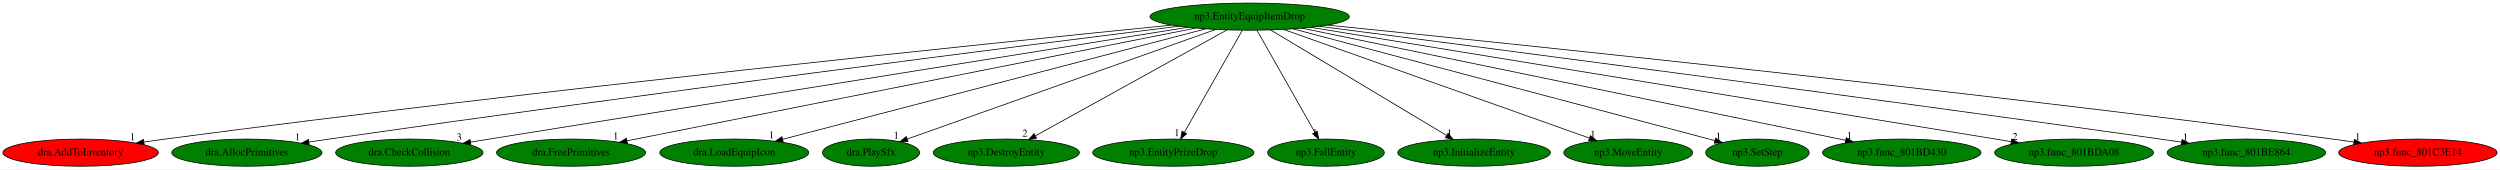
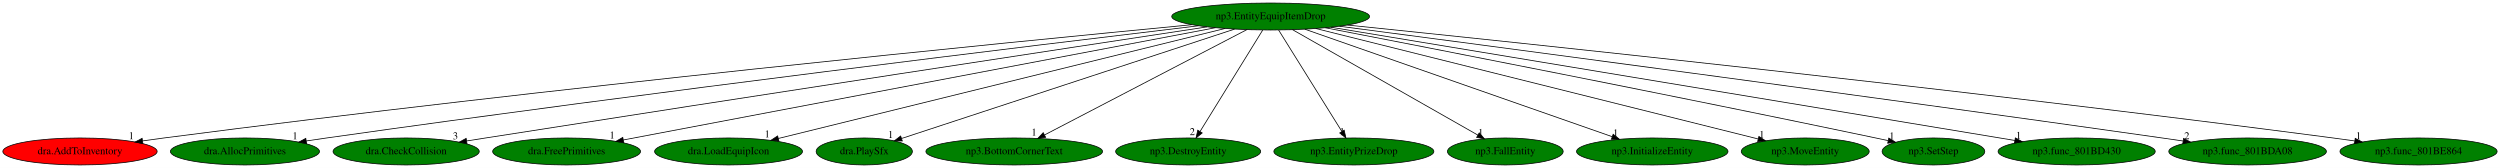
- <svg xmlns="http://www.w3.org/2000/svg" xmlns:xlink="http://www.w3.org/1999/xlink" width="3308pt" height="224pt" viewBox="0.00 0.00 3308.33 224.00">
+ <svg xmlns="http://www.w3.org/2000/svg" xmlns:xlink="http://www.w3.org/1999/xlink" width="3334pt" height="224pt" viewBox="0.00 0.00 3334.33 224.00">
  <g id="graph0" class="graph" transform="scale(1 1) rotate(0) translate(4 220)">
-     <polygon fill="white" stroke="transparent" points="-4,4 -4,-220 3304.33,-220 3304.33,4 -4,4" />
+     <polygon fill="white" stroke="transparent" points="-4,4 -4,-220 3330.33,-220 3330.33,4 -4,4" />
    <g id="node1" class="node">
-       <ellipse fill="green" stroke="black" cx="1649.69" cy="-198" rx="131.88" ry="18" />
-       <text text-anchor="middle" x="1649.69" y="-194.3" font-family="Times,serif" font-size="14.00">np3.EntityEquipItemDrop</text>
+       <ellipse fill="green" stroke="black" cx="1690.69" cy="-198" rx="131.88" ry="18" />
+       <text text-anchor="middle" x="1690.69" y="-194.3" font-family="Times,serif" font-size="14.00">np3.EntityEquipItemDrop</text>
    </g>
    <g id="node2" class="node">
      <g id="a_node2">
        <a xlink:href="dra.AddToInventory.svg" xlink:title="dra.AddToInventory">
          <ellipse fill="red" stroke="black" cx="102.69" cy="-18" rx="102.88" ry="18" />
          <text text-anchor="middle" x="102.69" y="-14.3" font-family="Times,serif" font-size="14.00">dra.AddToInventory</text>
        </a>
      </g>
    </g>
    <g id="edge1" class="edge">
-       <path fill="none" stroke="black" d="M1545.98,-186.76C1309.51,-163.11 712.39,-101.67 214.69,-36 205.5,-34.79 195.9,-33.45 186.35,-32.06" />
-       <polygon fill="black" stroke="black" points="186.84,-28.6 176.43,-30.61 185.82,-35.52 186.84,-28.6" />
-       <text text-anchor="middle" x="171.43" y="-34.41" font-family="Times,serif" font-size="14.00">1</text>
+       <path fill="none" stroke="black" d="M1585.37,-187.04C1343.06,-163.81 727.5,-102.86 214.69,-36 205.43,-34.79 195.75,-33.45 186.12,-32.06" />
+       <polygon fill="black" stroke="black" points="186.53,-28.58 176.13,-30.6 185.52,-35.51 186.53,-28.58" />
+       <text text-anchor="middle" x="171.13" y="-34.4" font-family="Times,serif" font-size="14.00">1</text>
    </g>
    <g id="node3" class="node">
      <g id="a_node3">
        <a xlink:href="dra.AllocPrimitives.svg" xlink:title="dra.AllocPrimitives">
          <ellipse fill="green" stroke="black" cx="322.69" cy="-18" rx="99.38" ry="18" />
          <text text-anchor="middle" x="322.69" y="-14.3" font-family="Times,serif" font-size="14.00">dra.AllocPrimitives</text>
        </a>
      </g>
    </g>
    <g id="edge2" class="edge">
-       <path fill="none" stroke="black" d="M1555.6,-185.32C1350.98,-159.76 850.23,-96.29 431.69,-36 423.01,-34.75 413.95,-33.4 404.93,-32.04" />
-       <polygon fill="black" stroke="black" points="405.19,-28.53 394.77,-30.48 404.13,-35.45 405.19,-28.53" />
-       <text text-anchor="middle" x="389.77" y="-34.28" font-family="Times,serif" font-size="14.00">1</text>
+       <path fill="none" stroke="black" d="M1594.62,-185.63C1383.84,-160.48 865.03,-97.49 431.69,-36 422.85,-34.75 413.61,-33.38 404.41,-32" />
+       <polygon fill="black" stroke="black" points="404.89,-28.53 394.47,-30.48 403.83,-35.45 404.89,-28.53" />
+       <text text-anchor="middle" x="389.47" y="-34.28" font-family="Times,serif" font-size="14.00">1</text>
    </g>
    <g id="node4" class="node">
      <g id="a_node4">
        <a xlink:href="dra.CheckCollision.svg" xlink:title="dra.CheckCollision">
          <ellipse fill="green" stroke="black" cx="537.69" cy="-18" rx="97.48" ry="18" />
          <text text-anchor="middle" x="537.69" y="-14.3" font-family="Times,serif" font-size="14.00">dra.CheckCollision</text>
        </a>
      </g>
    </g>
    <g id="edge3" class="edge">
-       <path fill="none" stroke="black" d="M1567.54,-183.86C1395.93,-156.41 986.87,-90.98 643.69,-36 635.56,-34.7 627.07,-33.34 618.6,-31.98" />
-       <polygon fill="black" stroke="black" points="619.11,-28.52 608.68,-30.39 618,-35.43 619.11,-28.52" />
-       <text text-anchor="middle" x="603.68" y="-34.19" font-family="Times,serif" font-size="14.00">3</text>
+       <path fill="none" stroke="black" d="M1605.84,-184.14C1427.59,-157.09 1001.15,-92.15 643.69,-36 635.49,-34.71 626.93,-33.36 618.38,-32" />
+       <polygon fill="black" stroke="black" points="618.81,-28.52 608.38,-30.4 617.71,-35.43 618.81,-28.52" />
+       <text text-anchor="middle" x="603.38" y="-34.2" font-family="Times,serif" font-size="14.00">3</text>
    </g>
    <g id="node5" class="node">
      <g id="a_node5">
        <a xlink:href="dra.FreePrimitives.svg" xlink:title="dra.FreePrimitives">
          <ellipse fill="green" stroke="black" cx="751.69" cy="-18" rx="98.58" ry="18" />
          <text text-anchor="middle" x="751.69" y="-14.3" font-family="Times,serif" font-size="14.00">dra.FreePrimitives</text>
        </a>
      </g>
    </g>
    <g id="edge4" class="edge">
-       <path fill="none" stroke="black" d="M1578.1,-182.81C1410.76,-149.64 995.37,-67.3 825.68,-33.67" />
-       <polygon fill="black" stroke="black" points="826.33,-30.23 815.84,-31.72 824.97,-37.09 826.33,-30.23" />
-       <text text-anchor="middle" x="810.84" y="-35.52" font-family="Times,serif" font-size="14.00">1</text>
+       <path fill="none" stroke="black" d="M1617.01,-183.03C1442.28,-149.91 1004.22,-66.87 827.44,-33.36" />
+       <polygon fill="black" stroke="black" points="827.92,-29.89 817.44,-31.46 826.61,-36.76 827.92,-29.89" />
+       <text text-anchor="middle" x="812.44" y="-35.26" font-family="Times,serif" font-size="14.00">1</text>
    </g>
    <g id="node6" class="node">
      <g id="a_node6">
        <a xlink:href="dra.LoadEquipIcon.svg" xlink:title="dra.LoadEquipIcon">
          <ellipse fill="green" stroke="black" cx="967.69" cy="-18" rx="98.58" ry="18" />
          <text text-anchor="middle" x="967.69" y="-14.3" font-family="Times,serif" font-size="14.00">dra.LoadEquipIcon</text>
        </a>
      </g>
    </g>
    <g id="edge5" class="edge">
-       <path fill="none" stroke="black" d="M1591.54,-181.82C1464.71,-148.72 1164.01,-70.24 1031.86,-35.75" />
-       <polygon fill="black" stroke="black" points="1032.44,-32.28 1021.88,-33.14 1030.68,-39.06 1032.44,-32.28" />
-       <text text-anchor="middle" x="1016.88" y="-36.94" font-family="Times,serif" font-size="14.00">1</text>
+       <path fill="none" stroke="black" d="M1629.67,-181.98C1495.02,-148.83 1173.38,-69.64 1033.99,-35.32" />
+       <polygon fill="black" stroke="black" points="1034.82,-31.92 1024.28,-32.93 1033.15,-38.72 1034.82,-31.92" />
+       <text text-anchor="middle" x="1019.28" y="-36.73" font-family="Times,serif" font-size="14.00">1</text>
    </g>
    <g id="node7" class="node">
      <g id="a_node7">
        <a xlink:href="dra.PlaySfx.svg" xlink:title="dra.PlaySfx">
          <ellipse fill="green" stroke="black" cx="1148.69" cy="-18" rx="64.19" ry="18" />
          <text text-anchor="middle" x="1148.69" y="-14.3" font-family="Times,serif" font-size="14.00">dra.PlaySfx</text>
        </a>
      </g>
    </g>
    <g id="edge6" class="edge">
-       <path fill="none" stroke="black" d="M1604.79,-181.05C1510.63,-147.59 1293.26,-70.36 1196.57,-36.01" />
-       <polygon fill="black" stroke="black" points="1197.64,-32.68 1187.04,-32.63 1195.29,-39.27 1197.64,-32.68" />
-       <text text-anchor="middle" x="1182.04" y="-36.43" font-family="Times,serif" font-size="14.00">1</text>
+       <path fill="none" stroke="black" d="M1642.59,-181.2C1540.32,-147.62 1302.14,-69.39 1198.43,-35.33" />
+       <polygon fill="black" stroke="black" points="1199.42,-31.97 1188.82,-32.18 1197.23,-38.63 1199.42,-31.97" />
+       <text text-anchor="middle" x="1183.82" y="-35.98" font-family="Times,serif" font-size="14.00">1</text>
    </g>
    <g id="node8" class="node">
      <g id="a_node8">
-         <a xlink:href="np3.DestroyEntity.svg" xlink:title="np3.DestroyEntity">
-           <ellipse fill="green" stroke="black" cx="1327.69" cy="-18" rx="96.68" ry="18" />
-           <text text-anchor="middle" x="1327.69" y="-14.3" font-family="Times,serif" font-size="14.00">np3.DestroyEntity</text>
+         <a xlink:href="np3.BottomCornerText.svg" xlink:title="np3.BottomCornerText">
+           <ellipse fill="green" stroke="black" cx="1348.69" cy="-18" rx="117.78" ry="18" />
+           <text text-anchor="middle" x="1348.69" y="-14.3" font-family="Times,serif" font-size="14.00">np3.BottomCornerText</text>
        </a>
      </g>
    </g>
    <g id="edge7" class="edge">
-       <path fill="none" stroke="black" d="M1619.69,-180.41C1561.06,-148 1431.35,-76.3 1366.37,-40.38" />
-       <polygon fill="black" stroke="black" points="1367.71,-37.13 1357.27,-35.35 1364.33,-43.25 1367.71,-37.13" />
-       <text text-anchor="middle" x="1352.27" y="-39.15" font-family="Times,serif" font-size="14.00">2</text>
+       <path fill="none" stroke="black" d="M1658.82,-180.41C1596.42,-147.94 1458.22,-76.01 1389.35,-40.16" />
+       <polygon fill="black" stroke="black" points="1390.59,-36.86 1380.11,-35.35 1387.36,-43.07 1390.59,-36.86" />
+       <text text-anchor="middle" x="1375.11" y="-39.15" font-family="Times,serif" font-size="14.00">1</text>
    </g>
    <g id="node9" class="node">
      <g id="a_node9">
-         <a xlink:href="np3.EntityPrizeDrop.svg" xlink:title="np3.EntityPrizeDrop">
-           <ellipse fill="green" stroke="black" cx="1548.69" cy="-18" rx="106.68" ry="18" />
-           <text text-anchor="middle" x="1548.69" y="-14.3" font-family="Times,serif" font-size="14.00">np3.EntityPrizeDrop</text>
+         <a xlink:href="np3.DestroyEntity.svg" xlink:title="np3.DestroyEntity">
+           <ellipse fill="green" stroke="black" cx="1580.69" cy="-18" rx="96.68" ry="18" />
+           <text text-anchor="middle" x="1580.69" y="-14.3" font-family="Times,serif" font-size="14.00">np3.DestroyEntity</text>
        </a>
      </g>
    </g>
    <g id="edge8" class="edge">
-       <path fill="none" stroke="black" d="M1640.01,-179.93C1622.28,-148.7 1584.53,-82.17 1563.54,-45.18" />
-       <polygon fill="black" stroke="black" points="1566.33,-42.99 1558.35,-36.02 1560.24,-46.44 1566.33,-42.99" />
-       <text text-anchor="middle" x="1553.35" y="-39.82" font-family="Times,serif" font-size="14.00">1</text>
+       <path fill="none" stroke="black" d="M1680.14,-179.93C1660.76,-148.57 1619.38,-81.6 1596.58,-44.71" />
+       <polygon fill="black" stroke="black" points="1599.44,-42.68 1591.21,-36.02 1593.49,-46.36 1599.44,-42.68" />
+       <text text-anchor="middle" x="1586.21" y="-39.82" font-family="Times,serif" font-size="14.00">2</text>
    </g>
    <g id="node10" class="node">
      <g id="a_node10">
-         <a xlink:href="np3.FallEntity.svg" xlink:title="np3.FallEntity">
-           <ellipse fill="green" stroke="black" cx="1750.69" cy="-18" rx="77.19" ry="18" />
-           <text text-anchor="middle" x="1750.69" y="-14.3" font-family="Times,serif" font-size="14.00">np3.FallEntity</text>
+         <a xlink:href="np3.EntityPrizeDrop.svg" xlink:title="np3.EntityPrizeDrop">
+           <ellipse fill="green" stroke="black" cx="1801.69" cy="-18" rx="106.68" ry="18" />
+           <text text-anchor="middle" x="1801.69" y="-14.3" font-family="Times,serif" font-size="14.00">np3.EntityPrizeDrop</text>
        </a>
      </g>
    </g>
    <g id="edge9" class="edge">
-       <path fill="none" stroke="black" d="M1659.38,-179.93C1677.1,-148.7 1714.85,-82.17 1735.84,-45.18" />
-       <polygon fill="black" stroke="black" points="1739.14,-46.44 1741.04,-36.02 1733.06,-42.99 1739.14,-46.44" />
-       <text text-anchor="middle" x="1736.04" y="-39.82" font-family="Times,serif" font-size="14.00">1</text>
+       <path fill="none" stroke="black" d="M1701.33,-179.93C1720.89,-148.57 1762.65,-81.6 1785.66,-44.71" />
+       <polygon fill="black" stroke="black" points="1788.76,-46.35 1791.08,-36.02 1782.82,-42.65 1788.76,-46.35" />
+       <text text-anchor="middle" x="1786.08" y="-39.82" font-family="Times,serif" font-size="14.00">1</text>
    </g>
    <g id="node11" class="node">
      <g id="a_node11">
-         <a xlink:href="np3.InitializeEntity.svg" xlink:title="np3.InitializeEntity">
-           <ellipse fill="green" stroke="black" cx="1946.69" cy="-18" rx="100.98" ry="18" />
-           <text text-anchor="middle" x="1946.69" y="-14.3" font-family="Times,serif" font-size="14.00">np3.InitializeEntity</text>
+         <a xlink:href="np3.FallEntity.svg" xlink:title="np3.FallEntity">
+           <ellipse fill="green" stroke="black" cx="2003.69" cy="-18" rx="77.19" ry="18" />
+           <text text-anchor="middle" x="2003.69" y="-14.3" font-family="Times,serif" font-size="14.00">np3.FallEntity</text>
        </a>
      </g>
    </g>
    <g id="edge10" class="edge">
-       <path fill="none" stroke="black" d="M1677.63,-180.25C1731.61,-147.9 1850.19,-76.84 1910.27,-40.83" />
-       <polygon fill="black" stroke="black" points="1912.26,-43.71 1919.04,-35.57 1908.66,-37.71 1912.26,-43.71" />
-       <text text-anchor="middle" x="1914.04" y="-39.37" font-family="Times,serif" font-size="14.00">1</text>
+       <path fill="none" stroke="black" d="M1719.86,-180.41C1777.14,-147.84 1904.21,-75.57 1967.05,-39.84" />
+       <polygon fill="black" stroke="black" points="1968.88,-42.83 1975.84,-34.84 1965.42,-36.74 1968.88,-42.83" />
+       <text text-anchor="middle" x="1970.84" y="-38.64" font-family="Times,serif" font-size="14.00">1</text>
    </g>
    <g id="node12" class="node">
      <g id="a_node12">
-         <a xlink:href="np3.MoveEntity.svg" xlink:title="np3.MoveEntity">
-           <ellipse fill="green" stroke="black" cx="2150.69" cy="-18" rx="85.29" ry="18" />
-           <text text-anchor="middle" x="2150.69" y="-14.3" font-family="Times,serif" font-size="14.00">np3.MoveEntity</text>
+         <a xlink:href="np3.InitializeEntity.svg" xlink:title="np3.InitializeEntity">
+           <ellipse fill="green" stroke="black" cx="2199.69" cy="-18" rx="100.98" ry="18" />
+           <text text-anchor="middle" x="2199.69" y="-14.3" font-family="Times,serif" font-size="14.00">np3.InitializeEntity</text>
        </a>
      </g>
    </g>
    <g id="edge11" class="edge">
-       <path fill="none" stroke="black" d="M1694.59,-181.05C1787.68,-147.97 2001.21,-72.11 2099.48,-37.19" />
-       <polygon fill="black" stroke="black" points="2100.65,-40.49 2108.91,-33.85 2098.31,-33.9 2100.65,-40.49" />
-       <text text-anchor="middle" x="2103.91" y="-37.65" font-family="Times,serif" font-size="14.00">1</text>
+       <path fill="none" stroke="black" d="M1736.31,-181.05C1830.41,-148.14 2045.66,-72.87 2146.16,-37.72" />
+       <polygon fill="black" stroke="black" points="2147.52,-40.95 2155.81,-34.35 2145.21,-34.34 2147.52,-40.95" />
+       <text text-anchor="middle" x="2150.81" y="-38.15" font-family="Times,serif" font-size="14.00">1</text>
    </g>
    <g id="node13" class="node">
      <g id="a_node13">
-         <a xlink:href="np3.SetStep.svg" xlink:title="np3.SetStep">
-           <ellipse fill="green" stroke="black" cx="2321.69" cy="-18" rx="68.49" ry="18" />
-           <text text-anchor="middle" x="2321.69" y="-14.3" font-family="Times,serif" font-size="14.00">np3.SetStep</text>
+         <a xlink:href="np3.MoveEntity.svg" xlink:title="np3.MoveEntity">
+           <ellipse fill="green" stroke="black" cx="2403.69" cy="-18" rx="85.29" ry="18" />
+           <text text-anchor="middle" x="2403.69" y="-14.3" font-family="Times,serif" font-size="14.00">np3.MoveEntity</text>
        </a>
      </g>
    </g>
    <g id="edge12" class="edge">
-       <path fill="none" stroke="black" d="M1707.28,-181.75C1834.64,-148.01 2138.9,-67.42 2265.22,-33.96" />
-       <polygon fill="black" stroke="black" points="2266.31,-37.29 2275.09,-31.34 2264.52,-30.52 2266.31,-37.29" />
-       <text text-anchor="middle" x="2270.09" y="-35.14" font-family="Times,serif" font-size="14.00">1</text>
+       <path fill="none" stroke="black" d="M1750.87,-181.98C1884.5,-148.62 2204.91,-68.63 2340.92,-34.67" />
+       <polygon fill="black" stroke="black" points="2341.93,-38.03 2350.78,-32.21 2340.23,-31.24 2341.93,-38.03" />
+       <text text-anchor="middle" x="2345.78" y="-36.01" font-family="Times,serif" font-size="14.00">1</text>
    </g>
    <g id="node14" class="node">
      <g id="a_node14">
-         <a xlink:href="np3.func_801BD430.svg" xlink:title="np3.func_801BD430">
-           <ellipse fill="green" stroke="black" cx="2512.69" cy="-18" rx="104.78" ry="18" />
-           <text text-anchor="middle" x="2512.69" y="-14.3" font-family="Times,serif" font-size="14.00">np3.func_801BD430</text>
+         <a xlink:href="np3.SetStep.svg" xlink:title="np3.SetStep">
+           <ellipse fill="green" stroke="black" cx="2574.69" cy="-18" rx="68.49" ry="18" />
+           <text text-anchor="middle" x="2574.69" y="-14.3" font-family="Times,serif" font-size="14.00">np3.SetStep</text>
        </a>
      </g>
    </g>
    <g id="edge13" class="edge">
-       <path fill="none" stroke="black" d="M1719.22,-182.66C1879.42,-149.62 2273.38,-68.36 2438.25,-34.35" />
-       <polygon fill="black" stroke="black" points="2439.21,-37.73 2448.3,-32.28 2437.8,-30.87 2439.21,-37.73" />
-       <text text-anchor="middle" x="2443.3" y="-36.08" font-family="Times,serif" font-size="14.00">1</text>
+       <path fill="none" stroke="black" d="M1763.68,-182.96C1905.37,-155.58 2227.5,-92.77 2497.69,-36 2503.05,-34.87 2508.61,-33.68 2514.19,-32.48" />
+       <polygon fill="black" stroke="black" points="2515.16,-35.85 2524.19,-30.3 2513.68,-29.01 2515.16,-35.85" />
+       <text text-anchor="middle" x="2519.19" y="-34.1" font-family="Times,serif" font-size="14.00">1</text>
    </g>
    <g id="node15" class="node">
      <g id="a_node15">
-         <a xlink:href="np3.func_801BDA08.svg" xlink:title="np3.func_801BDA08">
-           <ellipse fill="green" stroke="black" cx="2740.69" cy="-18" rx="105.08" ry="18" />
-           <text text-anchor="middle" x="2740.69" y="-14.3" font-family="Times,serif" font-size="14.00">np3.func_801BDA08</text>
+         <a xlink:href="np3.func_801BD430.svg" xlink:title="np3.func_801BD430">
+           <ellipse fill="green" stroke="black" cx="2765.69" cy="-18" rx="104.78" ry="18" />
+           <text text-anchor="middle" x="2765.69" y="-14.3" font-family="Times,serif" font-size="14.00">np3.func_801BD430</text>
        </a>
      </g>
    </g>
    <g id="edge14" class="edge">
-       <path fill="none" stroke="black" d="M1730.8,-183.77C1932.22,-150.9 2453.6,-65.84 2657.35,-32.6" />
-       <polygon fill="black" stroke="black" points="2658.09,-36.02 2667.4,-30.96 2656.96,-29.11 2658.09,-36.02" />
-       <text text-anchor="middle" x="2662.4" y="-34.76" font-family="Times,serif" font-size="14.00">2</text>
+       <path fill="none" stroke="black" d="M1771.05,-183.69C1969.74,-150.79 2482.49,-65.89 2683.3,-32.64" />
+       <polygon fill="black" stroke="black" points="2683.91,-36.09 2693.2,-31 2682.76,-29.18 2683.91,-36.09" />
+       <text text-anchor="middle" x="2688.2" y="-34.8" font-family="Times,serif" font-size="14.00">1</text>
    </g>
    <g id="node16" class="node">
      <g id="a_node16">
-         <a xlink:href="np3.func_801BE864.svg" xlink:title="np3.func_801BE864">
-           <ellipse fill="green" stroke="black" cx="2968.69" cy="-18" rx="104.78" ry="18" />
-           <text text-anchor="middle" x="2968.69" y="-14.3" font-family="Times,serif" font-size="14.00">np3.func_801BE864</text>
+         <a xlink:href="np3.func_801BDA08.svg" xlink:title="np3.func_801BDA08">
+           <ellipse fill="green" stroke="black" cx="2993.69" cy="-18" rx="105.08" ry="18" />
+           <text text-anchor="middle" x="2993.69" y="-14.3" font-family="Times,serif" font-size="14.00">np3.func_801BDA08</text>
        </a>
      </g>
    </g>
    <g id="edge15" class="edge">
-       <path fill="none" stroke="black" d="M1742.35,-185.11C1944.48,-159.06 2440.12,-94.6 2854.69,-36 2863.88,-34.7 2873.48,-33.31 2883.05,-31.91" />
-       <polygon fill="black" stroke="black" points="2883.6,-35.37 2892.98,-30.45 2882.58,-28.45 2883.6,-35.37" />
-       <text text-anchor="middle" x="2887.98" y="-34.25" font-family="Times,serif" font-size="14.00">1</text>
+       <path fill="none" stroke="black" d="M1782.49,-185C1982.16,-158.8 2470.84,-94.16 2879.69,-36 2888.71,-34.72 2898.13,-33.35 2907.52,-31.98" />
+       <polygon fill="black" stroke="black" points="2908.29,-35.4 2917.67,-30.48 2907.27,-28.47 2908.29,-35.4" />
+       <text text-anchor="middle" x="2912.67" y="-34.28" font-family="Times,serif" font-size="14.00">2</text>
    </g>
    <g id="node17" class="node">
      <g id="a_node17">
-         <a xlink:href="np3.func_801C3E14.svg" xlink:title="np3.func_801C3E14">
-           <ellipse fill="red" stroke="black" cx="3195.69" cy="-18" rx="104.78" ry="18" />
-           <text text-anchor="middle" x="3195.69" y="-14.3" font-family="Times,serif" font-size="14.00">np3.func_801C3E14</text>
+         <a xlink:href="np3.func_801BE864.svg" xlink:title="np3.func_801BE864">
+           <ellipse fill="green" stroke="black" cx="3221.69" cy="-18" rx="104.78" ry="18" />
+           <text text-anchor="middle" x="3221.69" y="-14.3" font-family="Times,serif" font-size="14.00">np3.func_801BE864</text>
        </a>
      </g>
    </g>
    <g id="edge16" class="edge">
-       <path fill="none" stroke="black" d="M1752.81,-186.75C1988.63,-163.03 2585.32,-101.33 3082.69,-36 3091.89,-34.79 3101.5,-33.46 3111.06,-32.08" />
-       <polygon fill="black" stroke="black" points="3111.59,-35.54 3120.98,-30.64 3110.58,-28.62 3111.59,-35.54" />
-       <text text-anchor="middle" x="3115.98" y="-34.44" font-family="Times,serif" font-size="14.00">1</text>
+       <path fill="none" stroke="black" d="M1793.09,-186.6C2026.55,-162.63 2616.11,-100.56 3107.69,-36 3117.04,-34.77 3126.81,-33.42 3136.53,-32.03" />
+       <polygon fill="black" stroke="black" points="3137.23,-35.47 3146.62,-30.57 3136.23,-28.54 3137.23,-35.47" />
+       <text text-anchor="middle" x="3141.62" y="-34.37" font-family="Times,serif" font-size="14.00">1</text>
    </g>
  </g>
</svg>
